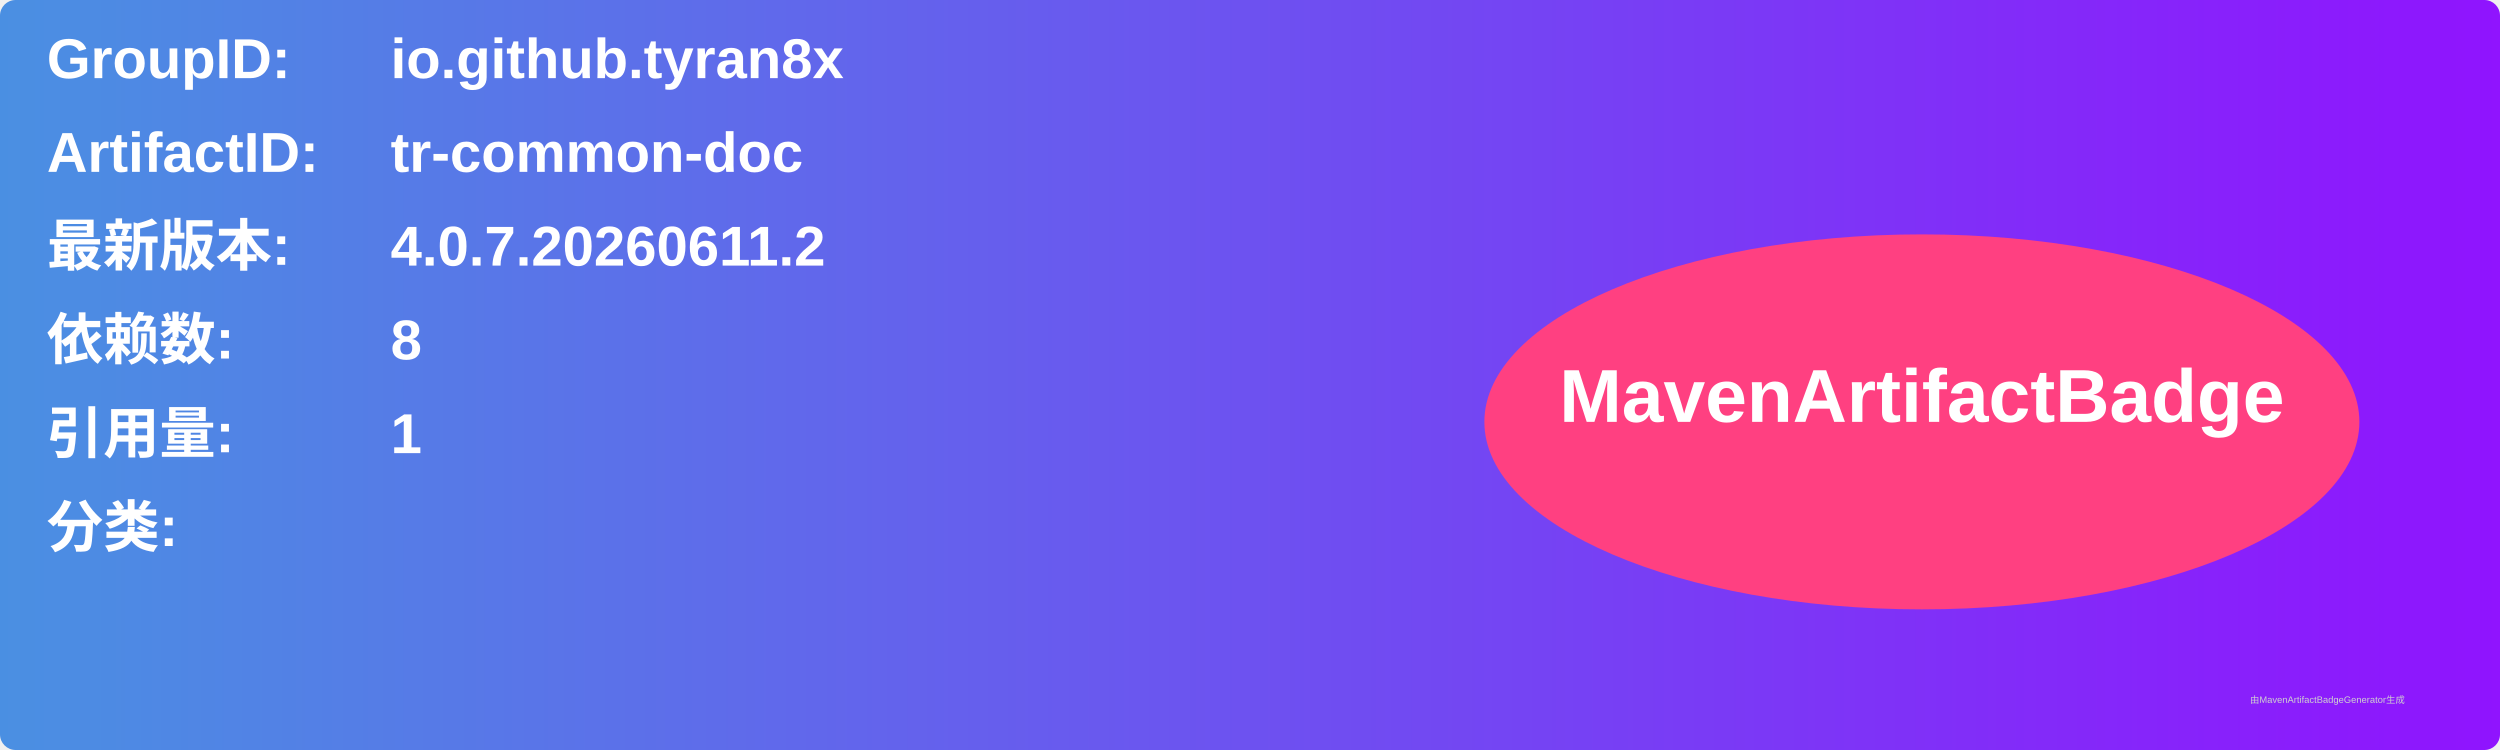
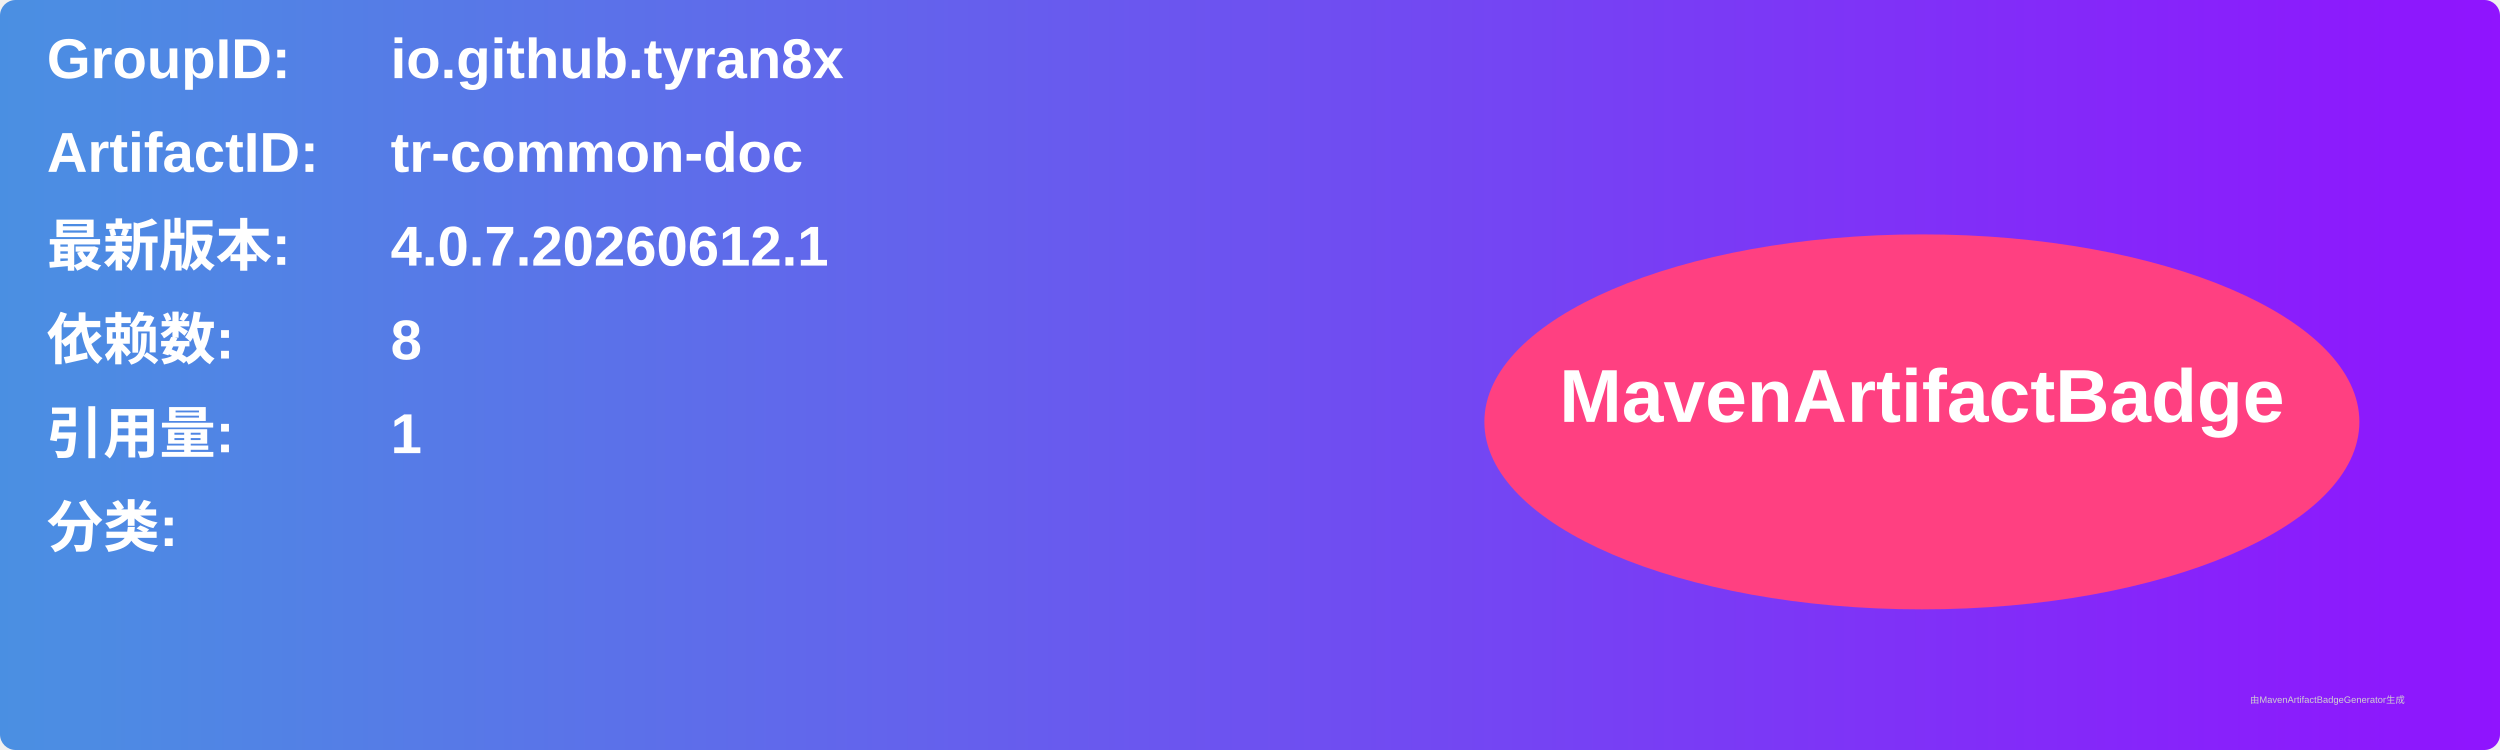
<svg xmlns="http://www.w3.org/2000/svg" width="800" height="240" viewBox="0 0 800 240">
  <linearGradient id="grad" x1="0%" y1="0%" x2="100%" y2="0%">
    <stop offset="0%" stop-color="#4a90e2" />
    <stop offset="100%" stop-color="#9013fe" />
  </linearGradient>
  <rect width="100%" height="100%" rx="5" ry="5" fill="url(#grad)" />
  <g transform="translate(15, 15)">
    <text x="0" y="10" font-family="Arial" font-size="18" fill="white" font-weight="bold" width="260">GroupID:</text>
    <text x="110" y="10" font-family="Arial" font-size="18" fill="white" font-weight="bold" width="460">io.github.tyran8x</text>
    <text x="0" y="40" font-family="Arial" font-size="18" fill="white" font-weight="bold" width="260">ArtifactID:</text>
    <text x="110" y="40" font-family="Arial" font-size="18" fill="white" font-weight="bold" width="460">tr-common-doc</text>
    <text x="0" y="70" font-family="Arial" font-size="18" fill="white" font-weight="bold">最新版本:</text>
    <text x="110" y="70" font-family="Arial" font-size="18" fill="white" font-weight="bold">
-       <tspan font-weight="bold">4.0.7.20260611.2</tspan>
+       <tspan font-weight="bold">4.0.7.20260612.1</tspan>
    </text>
    <text x="0" y="100" font-family="Arial" font-size="18" fill="white" font-weight="bold">依赖数: </text>
    <text x="110" y="100" font-family="Arial" font-size="18" fill="white">
      <tspan font-weight="bold">8</tspan>
    </text>
    <text x="0" y="130" font-family="Arial" font-size="18" fill="white" font-weight="bold">引用量: </text>
    <text x="110" y="130" font-family="Arial" font-size="18" fill="white">
      <tspan font-weight="bold">1</tspan>
    </text>
    <text x="0" y="160" font-family="Arial" font-size="18" fill="white" font-weight="bold">分类:</text>
    <text x="10" y="190" font-family="Arial" font-size="10" fill="white">
      <tspan font-weight="bold" />
    </text>
    <ellipse cx="600" cy="120" rx="140" ry="60" fill="#ff4081" />
    <text x="600" y="120" text-anchor="middle" font-family="Arial" font-size="24" fill="white" font-weight="bold">MavenArtifactBadge</text>
  </g>
  <text x="720" y="225" font-family="Arial" font-size="3" fill="#d0d0d0">由MavenArtifactBadgeGenerator生成</text>
</svg>
